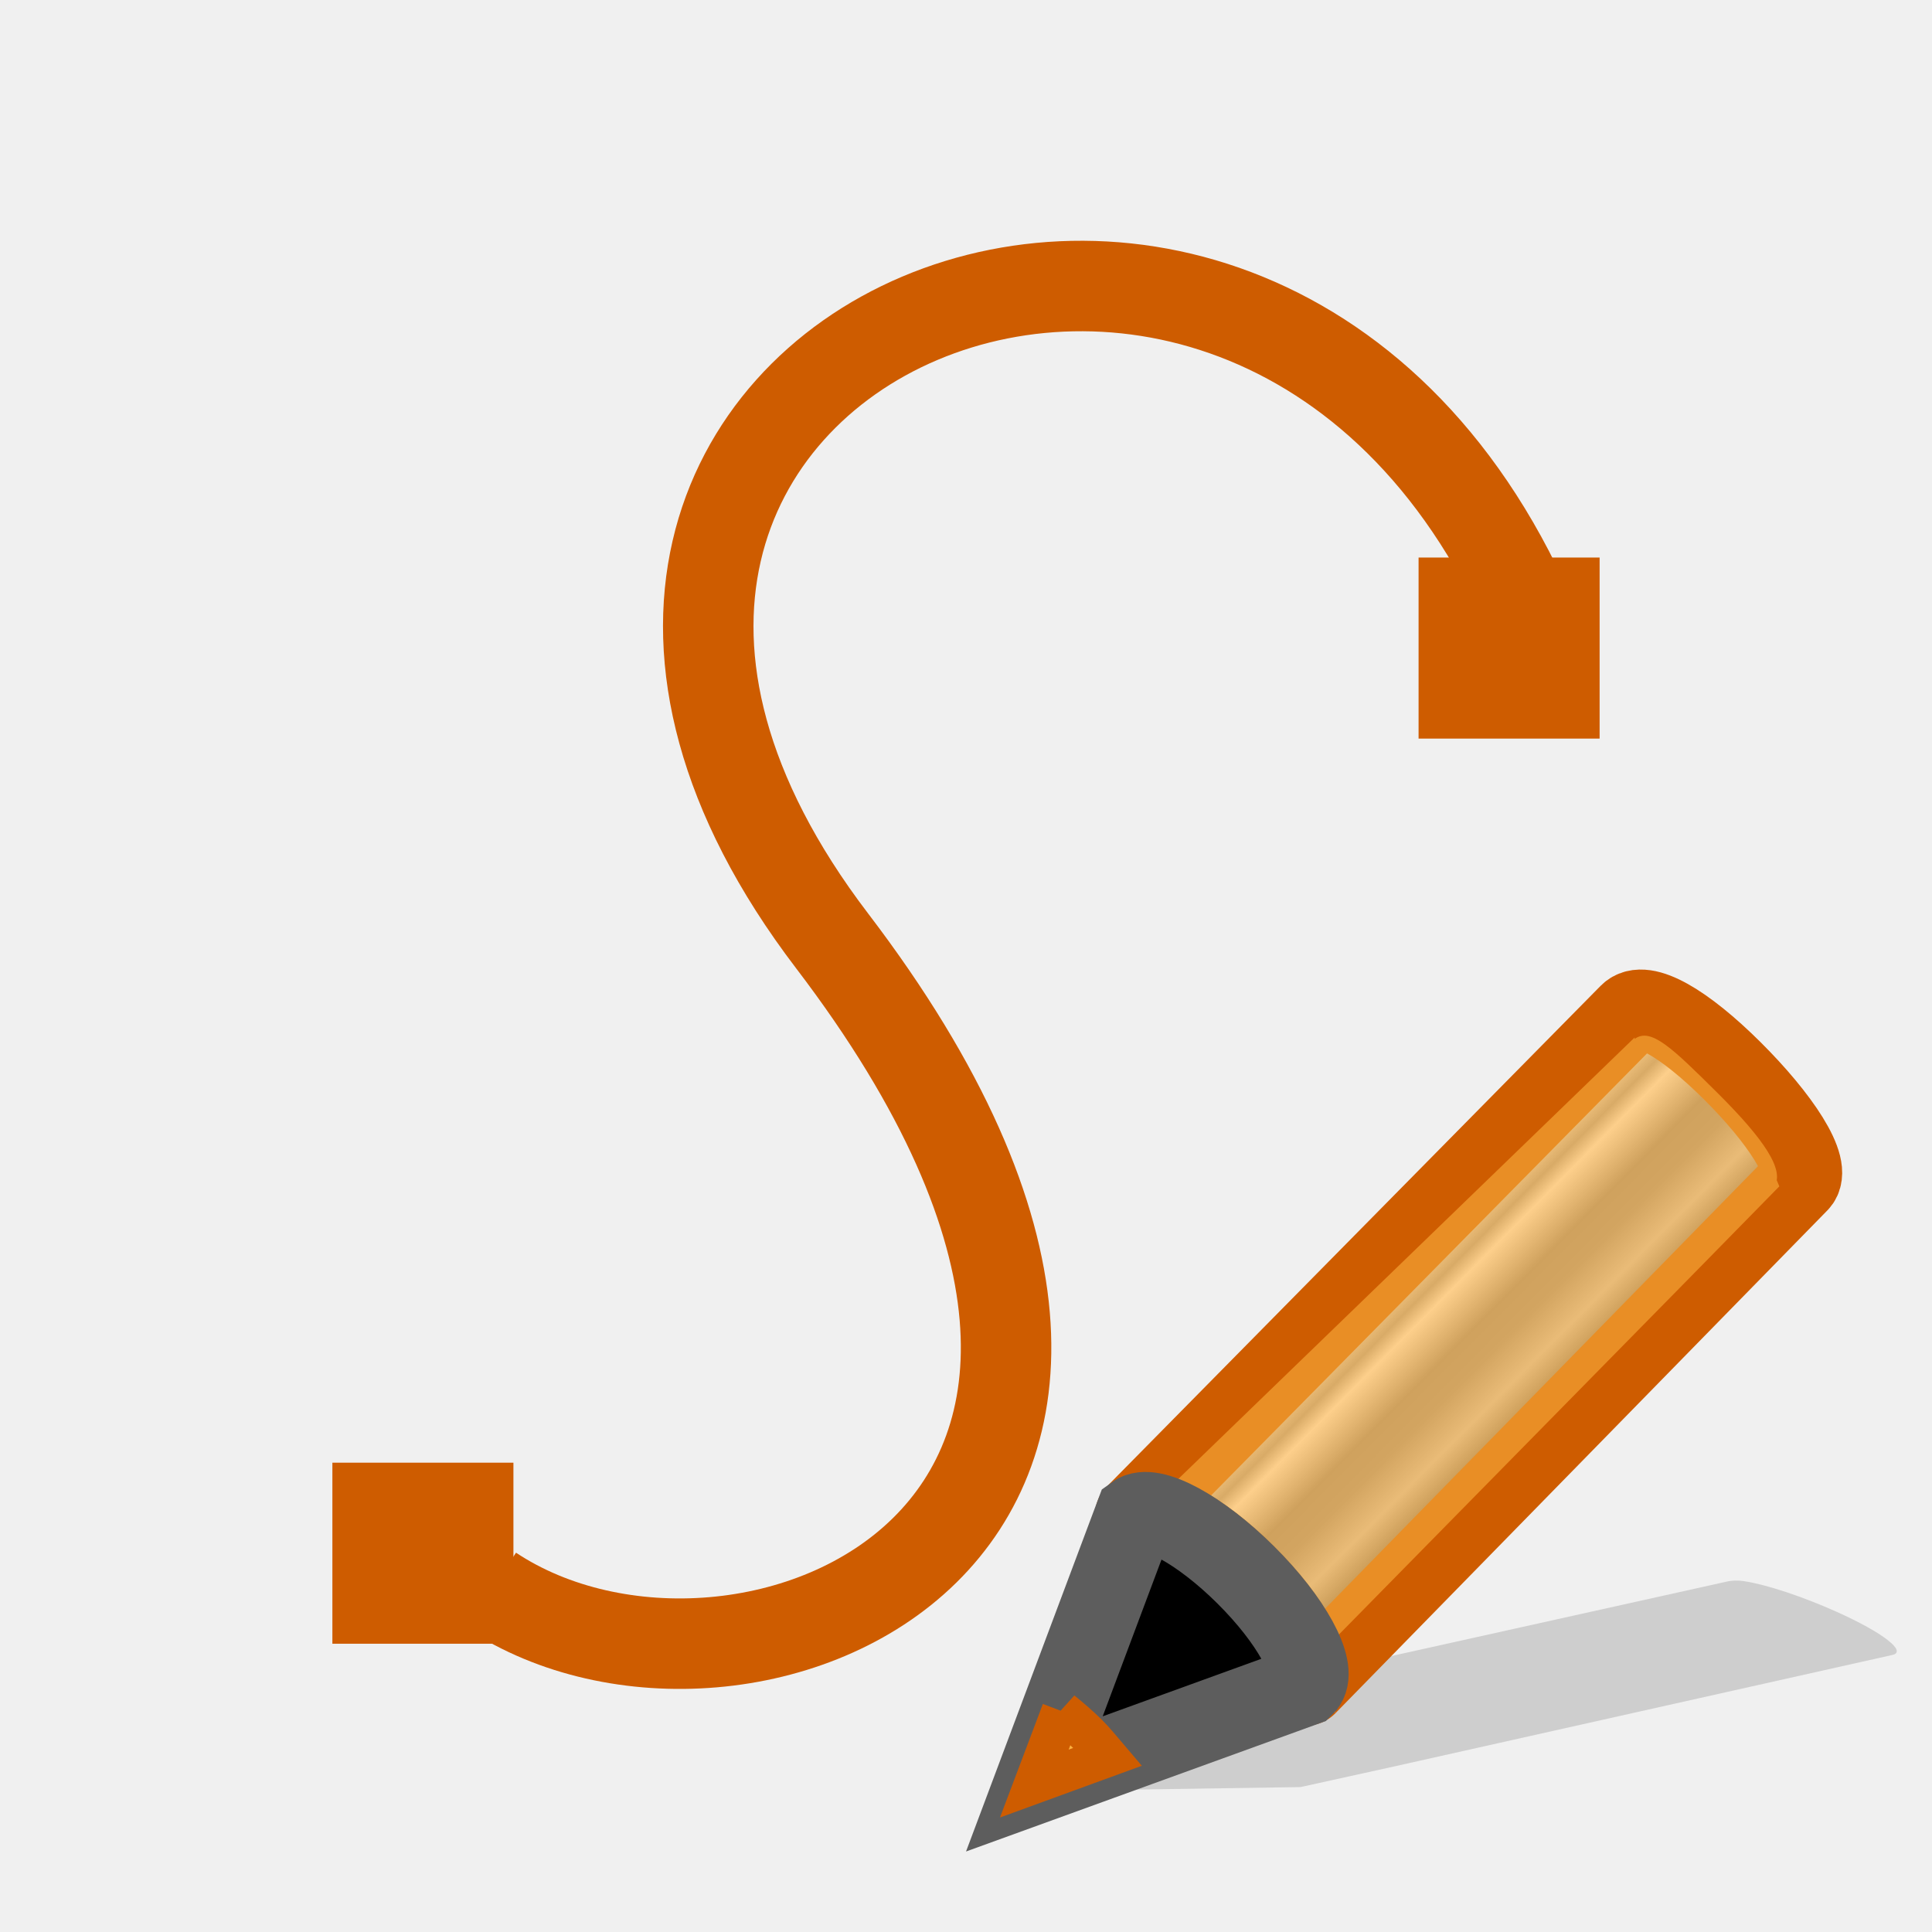
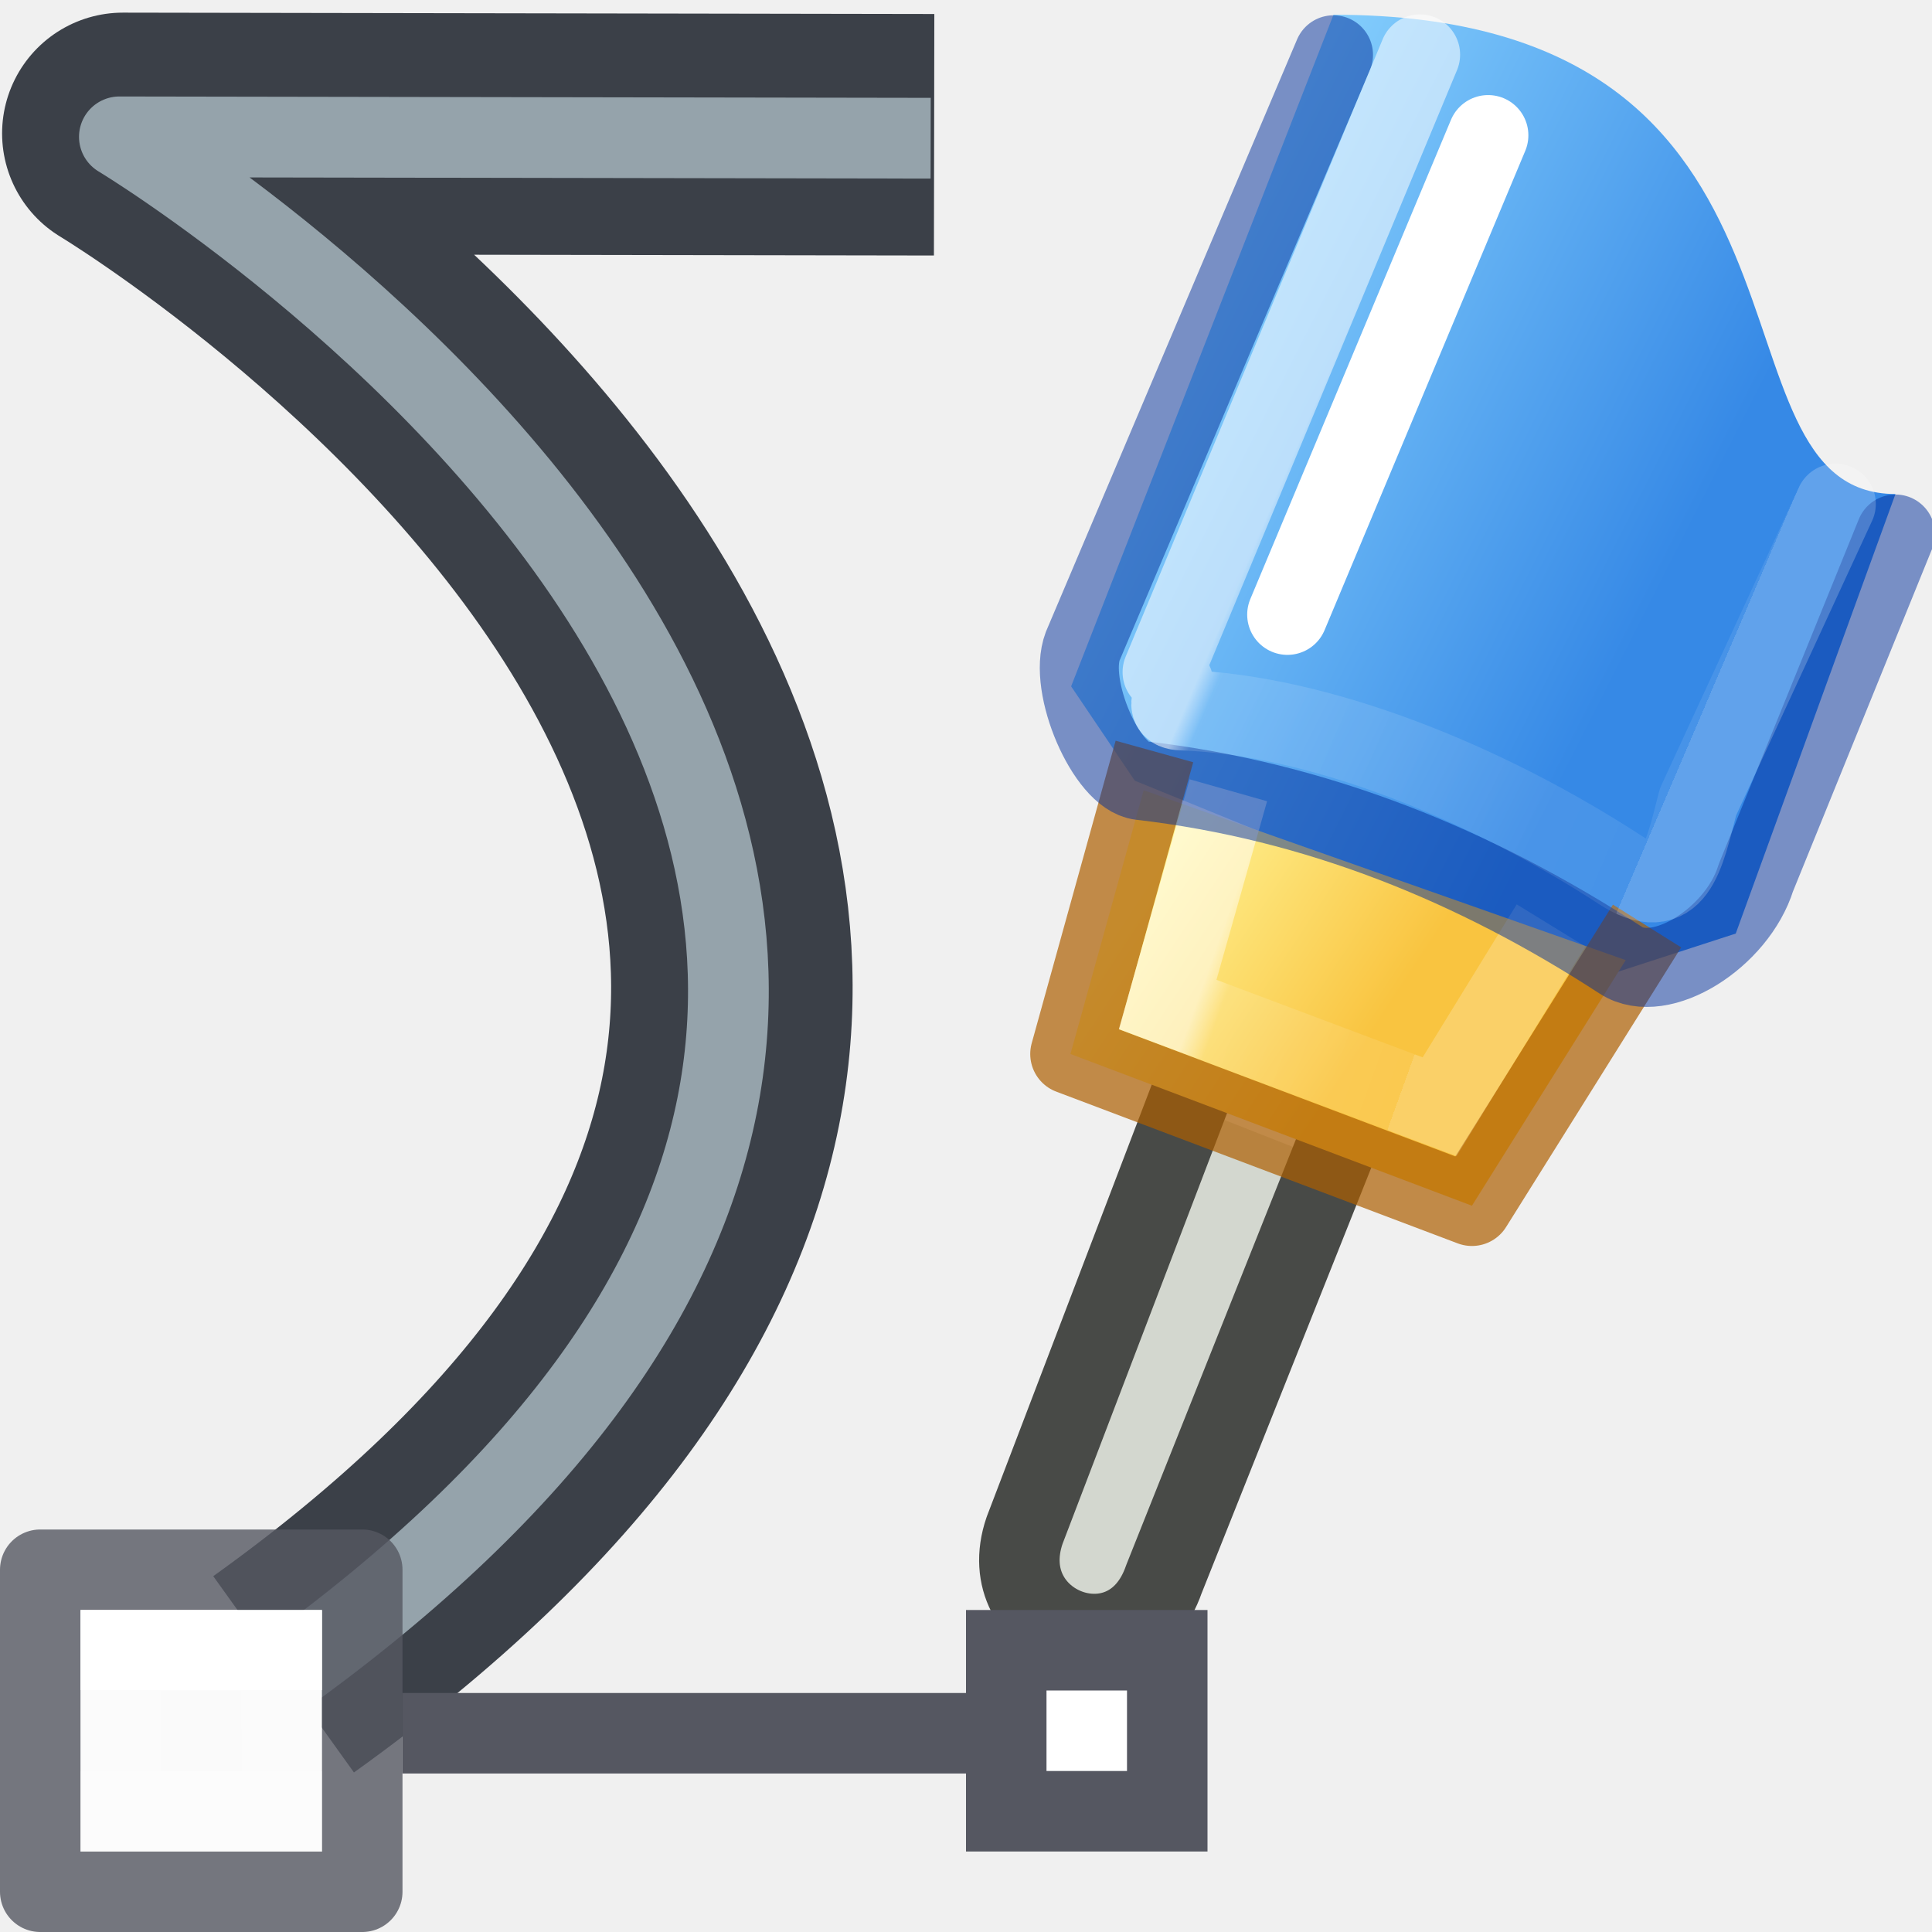
- <svg xmlns="http://www.w3.org/2000/svg" viewBox="0 0 24 24">
-   <linearGradient id="a" gradientTransform="matrix(.4282553 -.4310653 .5345587 .531348 -16.23661 2.214998)" gradientUnits="userSpaceOnUse" spreadMethod="pad" x1="23.576" x2="23.576" y1="25.357" y2="31.211">
-     <stop offset="0" stop-color="#181818" />
-     <stop offset=".135" stop-color="#dbdbdb" />
-     <stop offset=".202" stop-color="#a4a4a4" />
-     <stop offset=".27" stop-color="#fff" />
-     <stop offset=".447" stop-color="#8d8d8d" />
-     <stop offset=".571" stop-color="#959595" />
-     <stop offset=".72" stop-color="#cecece" />
-     <stop offset="1" stop-color="#181818" />
+ <svg xmlns="http://www.w3.org/2000/svg" height="24" width="24">
+   <linearGradient id="a" gradientTransform="matrix(.9749318 -.2090908 .2177941 1.005371 -101.7938 -93.51199)" gradientUnits="userSpaceOnUse" x1="91.92" x2="97.698" y1="117.009" y2="121.855">
+     <stop offset="0" stop-color="#8cd5ff" />
+     <stop offset="1" stop-color="#3689e6" />
  </linearGradient>
-   <g transform="matrix(.6802213 0 0 .6802213 12.67858 11.42232)">
-     <path d="m13.22 12.085c-.136-.021-.239-.012-.308.003l-9.087 2.017-1.672.372-.052.008-1.939 1.433 4.95-.074.041-.009 1.683-.371 9.085-2.033c.273-.061-.177-.41-1.01-.784-.625-.281-1.284-.499-1.691-.562z" fill="#0c0c0c" fill-rule="evenodd" opacity=".15" />
-     <path d="m2.094 10.875c.295-.214 1.182.265 2.019 1.096.835.83 1.298 1.695 1.089 1.993-.001.001.02.018.02.019l8.985-9.184c.263-.269-.35-1.181-1.214-2.039-.863-.858-1.613-1.301-1.877-1.033z" fill="url(#a)" stroke="#ce5c00" stroke-linejoin="round" stroke-width="1.47" />
-     <path d="m2.199 10.875c.295-.214 1.182.265 2.019 1.096.835.83 1.298 1.695 1.089 1.993-.001.001-.026-.365-.027-.364l7.089-7.211 1.487-1.516c-.16-.356-.124-.429-.097.009.209-.299-.194-.88-1.028-1.71-.837-.832-1.222-1.205-1.517-.991l0-.027z" fill="#fcaf3e" opacity=".6" />
-     <g fill-rule="evenodd">
-       <path d="m.251 15.786 4.915-1.782.04-.041c.209-.299-.26-1.164-1.095-1.994-.837-.832-1.723-1.308-2.018-1.094z" stroke="#5d5d5d" stroke-width="1.47" />
-       <path d="m.75 14.456-.5 1.324 1.34-.489c-.117-.137-.226-.277-.365-.415-.16-.159-.316-.29-.476-.421z" fill="#fcaf3e" stroke="#ce5c00" stroke-width=".735" />
-     </g>
+   <linearGradient id="b" gradientTransform="matrix(1 0 0 .992701 -1295.964 -746.3278)" gradientUnits="userSpaceOnUse" x1="1310.425" x2="1313.291" y1="762.422" y2="764.303">
+     <stop offset="0" stop-color="#fff394" />
+     <stop offset="1" stop-color="#f9c440" />
+   </linearGradient>
+   <linearGradient id="c" gradientUnits="userSpaceOnUse" x1="2" x2="2" y1="21" y2="22">
+     <stop offset="0" stop-color="#fff" />
+     <stop offset="0" stop-color="#fff" stop-opacity=".235" />
+     <stop offset="1" stop-color="#fff" stop-opacity=".157" />
+     <stop offset="1" stop-color="#fff" stop-opacity=".392" />
+   </linearGradient>
+   <linearGradient id="d" gradientUnits="userSpaceOnUse" x1="16.195" x2="21.646" y1="5.347" y2="7.682">
+     <stop offset="0" stop-color="#fff" />
+     <stop offset=".042" stop-color="#fff" stop-opacity=".235" />
+     <stop offset="1" stop-color="#fff" stop-opacity=".157" />
+     <stop offset="1" stop-color="#fff" stop-opacity=".392" />
+   </linearGradient>
+   <linearGradient id="e" gradientUnits="userSpaceOnUse" x1="14.948" x2="17.554" y1="12.211" y2="13.151">
+     <stop offset="0" stop-color="#fff" />
+     <stop offset=".115" stop-color="#fff" stop-opacity=".235" />
+     <stop offset="1" stop-color="#fff" stop-opacity=".157" />
+     <stop offset="1" stop-color="#fff" stop-opacity=".392" />
+   </linearGradient>
+   <path d="m14.745 13.73-2.017 5.281c-.418 1.215 1.296 1.865 1.731.605l2.067-5.185" fill="#d3d7cf" fill-rule="evenodd" stroke="#484a47" stroke-linecap="square" stroke-linejoin="round" />
+   <path d="m13.306 8.526.791 1.172 5.908 2.404 1.557-.505 1.984-5.46c-2.493 0-.499-5.954-6.981-5.954z" fill="url(#a)" fill-rule="evenodd" />
+   <path d="m14.207 9.817-.909 3.276 4.987 1.885 1.91-3.051" style="fill-rule:evenodd;stroke:#ad5f00;stroke-linecap:square;stroke-linejoin:round;stroke-opacity:.7;fill:url(#b)" />
+   <g fill="none">
+     <path d="m15.259 9.817-.754 2.661 3.378 1.27 1.384-2.252" stroke="url(#e)" stroke-opacity=".543" />
+     <path d="m23.546 6.634-1.734 4.27c-.231.745-1.184 1.345-1.675 1.026-1.809-1.176-3.773-1.981-5.97-2.235-.421-.049-.907-1.169-.717-1.668l3.115-7.346" opacity=".5" stroke="#002e99" stroke-linecap="round" stroke-linejoin="round" stroke-width=".982" />
+     <path d="m.036.192h23.936v23.68h-23.936z" />
+     <path d="m13.001 13.589 4.488 1.985 1.496-2.977-4.488-1.488z" />
+     <path d="m15.993 7.635 2.493-5.954" stroke="#fff" stroke-linecap="round" />
+     <path d="m22.802 6.26-1.709 3.703c-.175.676-.282 1.289-.964.845-1.665-1.085-3.736-1.929-5.446-1.986-.322-.011.1-.28-.238-.473l3.193-7.67" stroke="url(#d)" stroke-linecap="round" stroke-linejoin="round" stroke-opacity=".543" />
+     <path d="m3.523 20.799c13.604-9.752-1.997-19.142-1.997-19.142l10.078.017" stroke="#0e141f" stroke-linejoin="round" stroke-opacity=".8" stroke-width="3" />
+     <path d="m3.48 20.842c13.604-9.752-1.997-19.142-1.997-19.142l10.078.017" stroke="#95a3ab" stroke-linejoin="round" stroke-width="1.003" />
  </g>
-   <path d="m6.099 19.756c3.097 2.059 9.858-.696 4.237-8.069-5.57-7.306 5.534-12.099 8.829-3.649" fill="none" stroke="#ce5c00" stroke-width="1.124" />
-   <g fill="#ce5c00">
-     <path d="m4.129 18.17h2.249v2.249h-2.249z" />
-     <path d="m17.622 6.926h2.249v2.249h-2.249z" />
-   </g>
+   <path d="m12.5 20.5h2v2h-2z" fill="#fff" stroke="#555761" />
+   <path d="m12.346 21.531h-7.346" stroke="#555761" />
+   <path d="m1 20h3v3h-3z" fill="#fafafa" />
+   <path d="m.5 19.5h4v4h-4z" fill="none" opacity=".8" stroke="#555761" stroke-linecap="round" stroke-linejoin="round" />
+   <path d="m1.5 20.5h2v2h-2z" fill="none" stroke="url(#c)" stroke-linecap="round" />
</svg>
